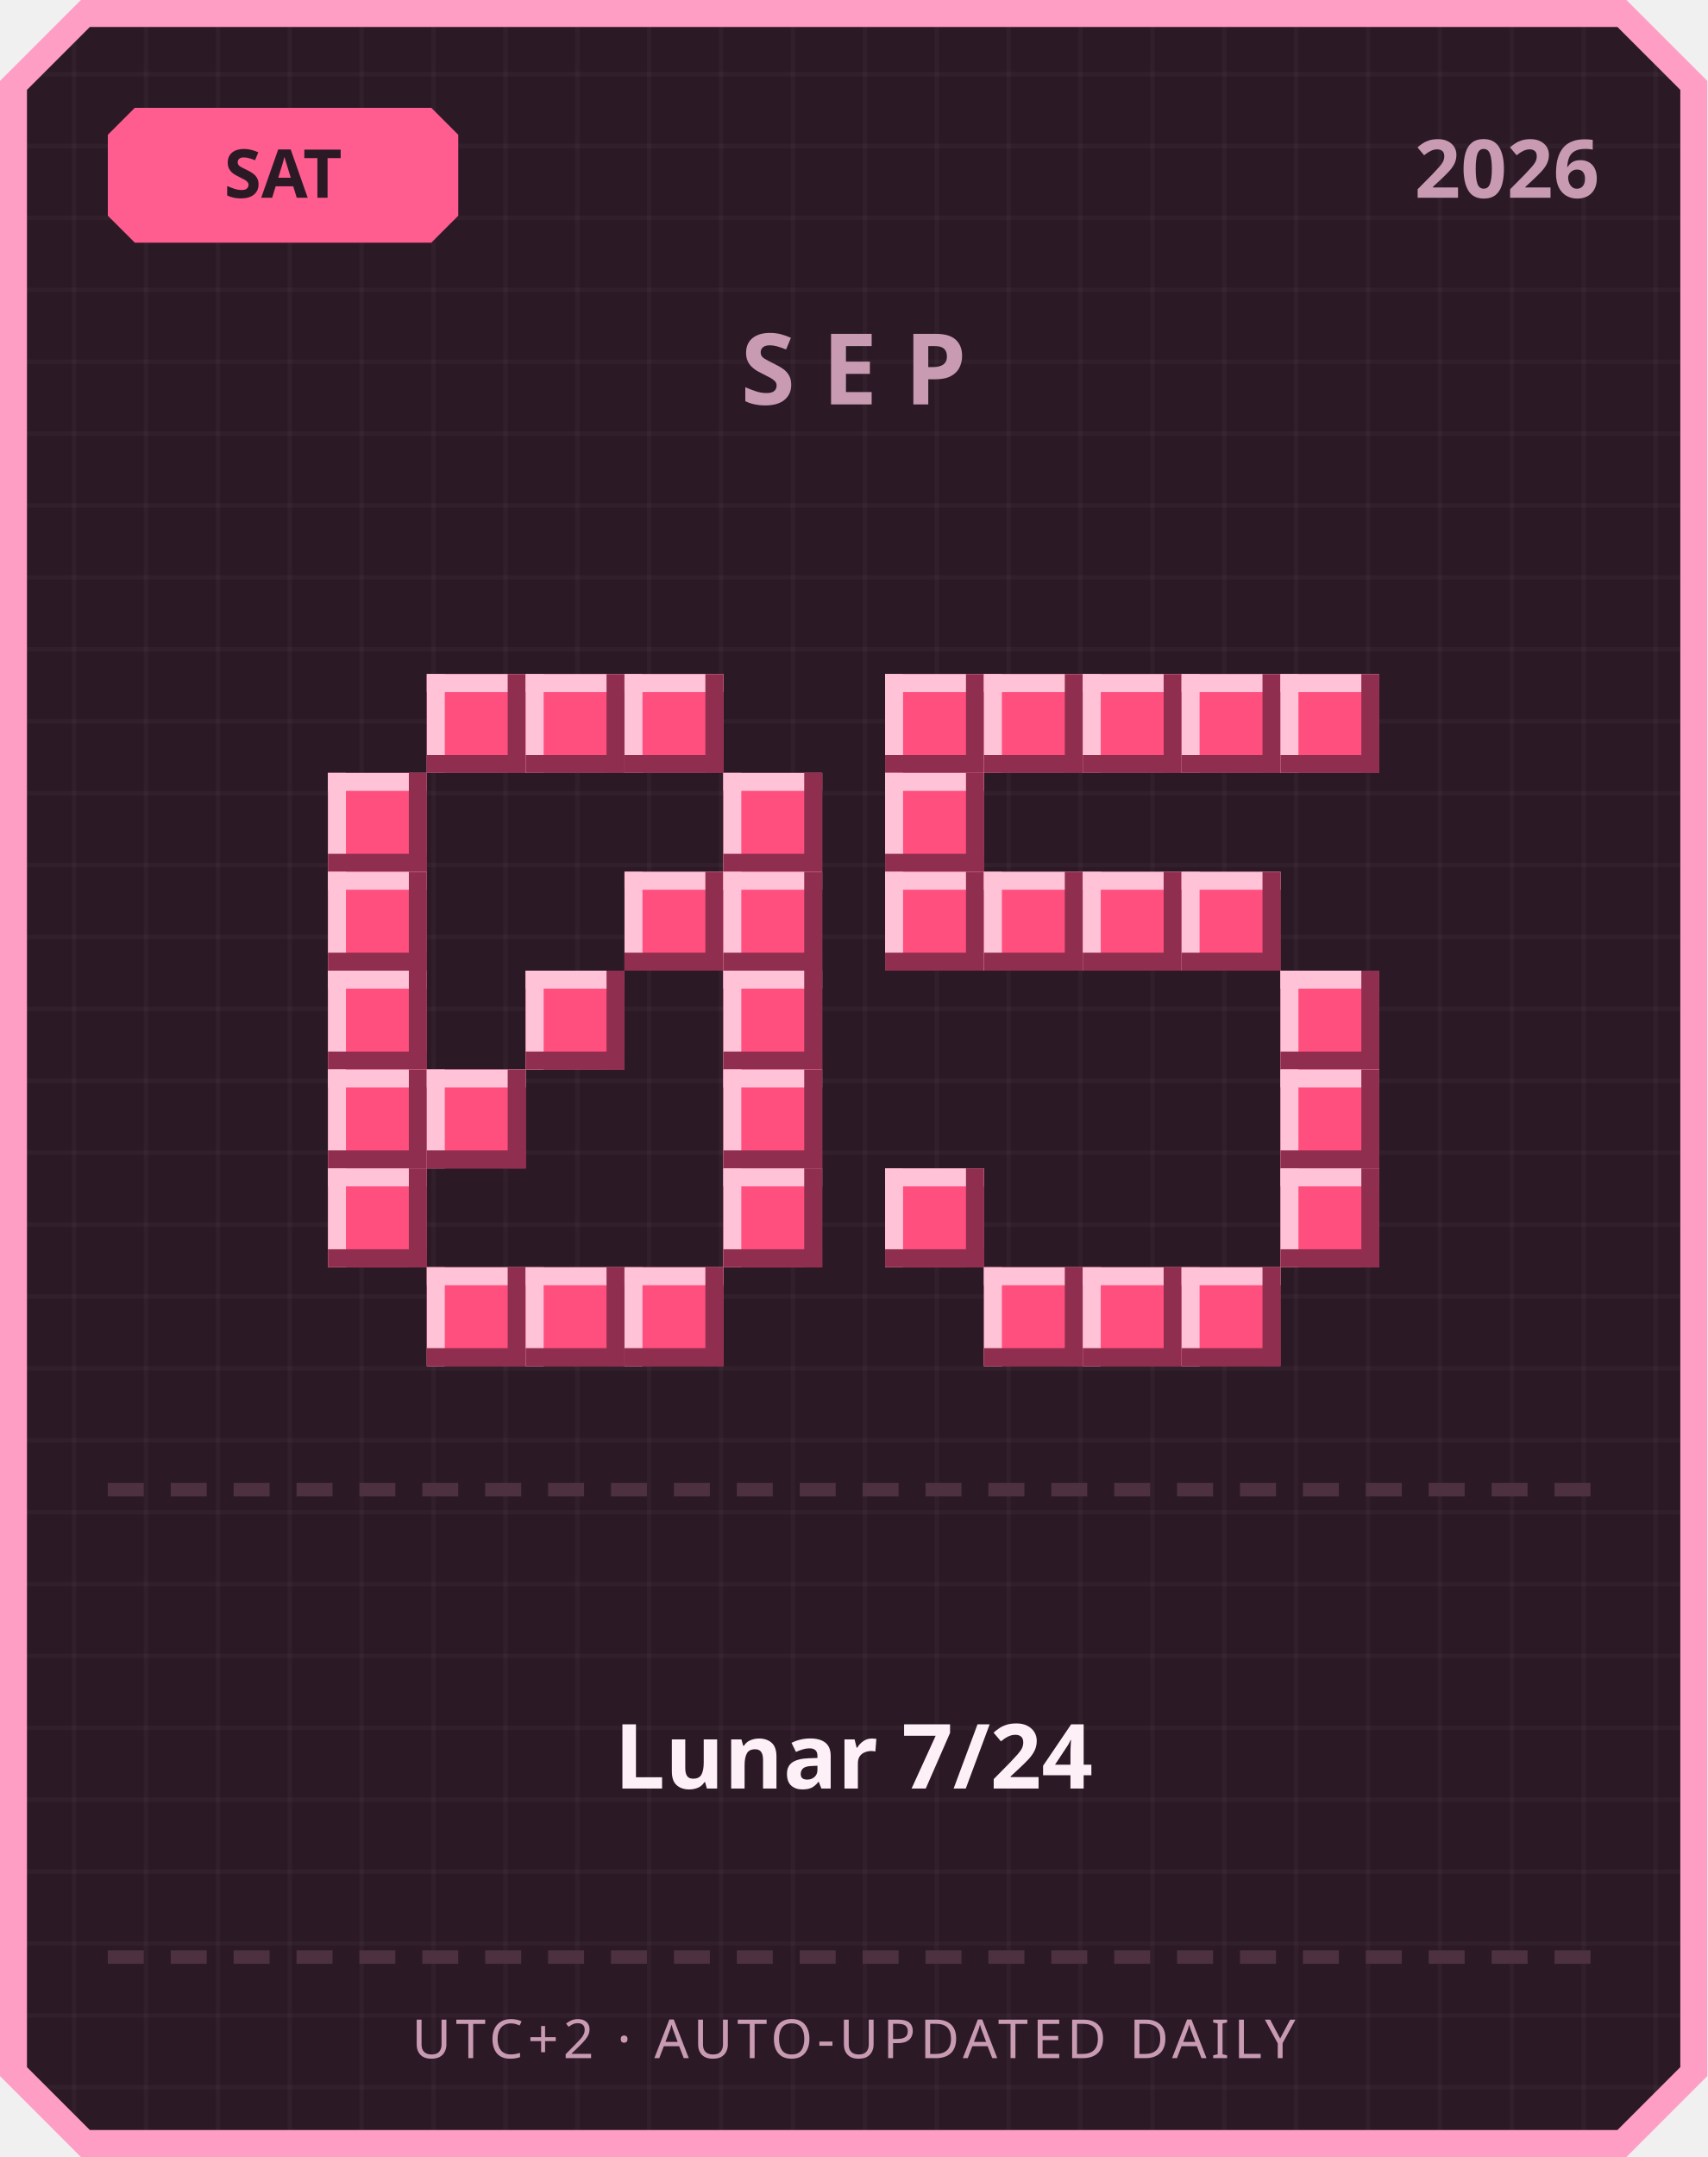
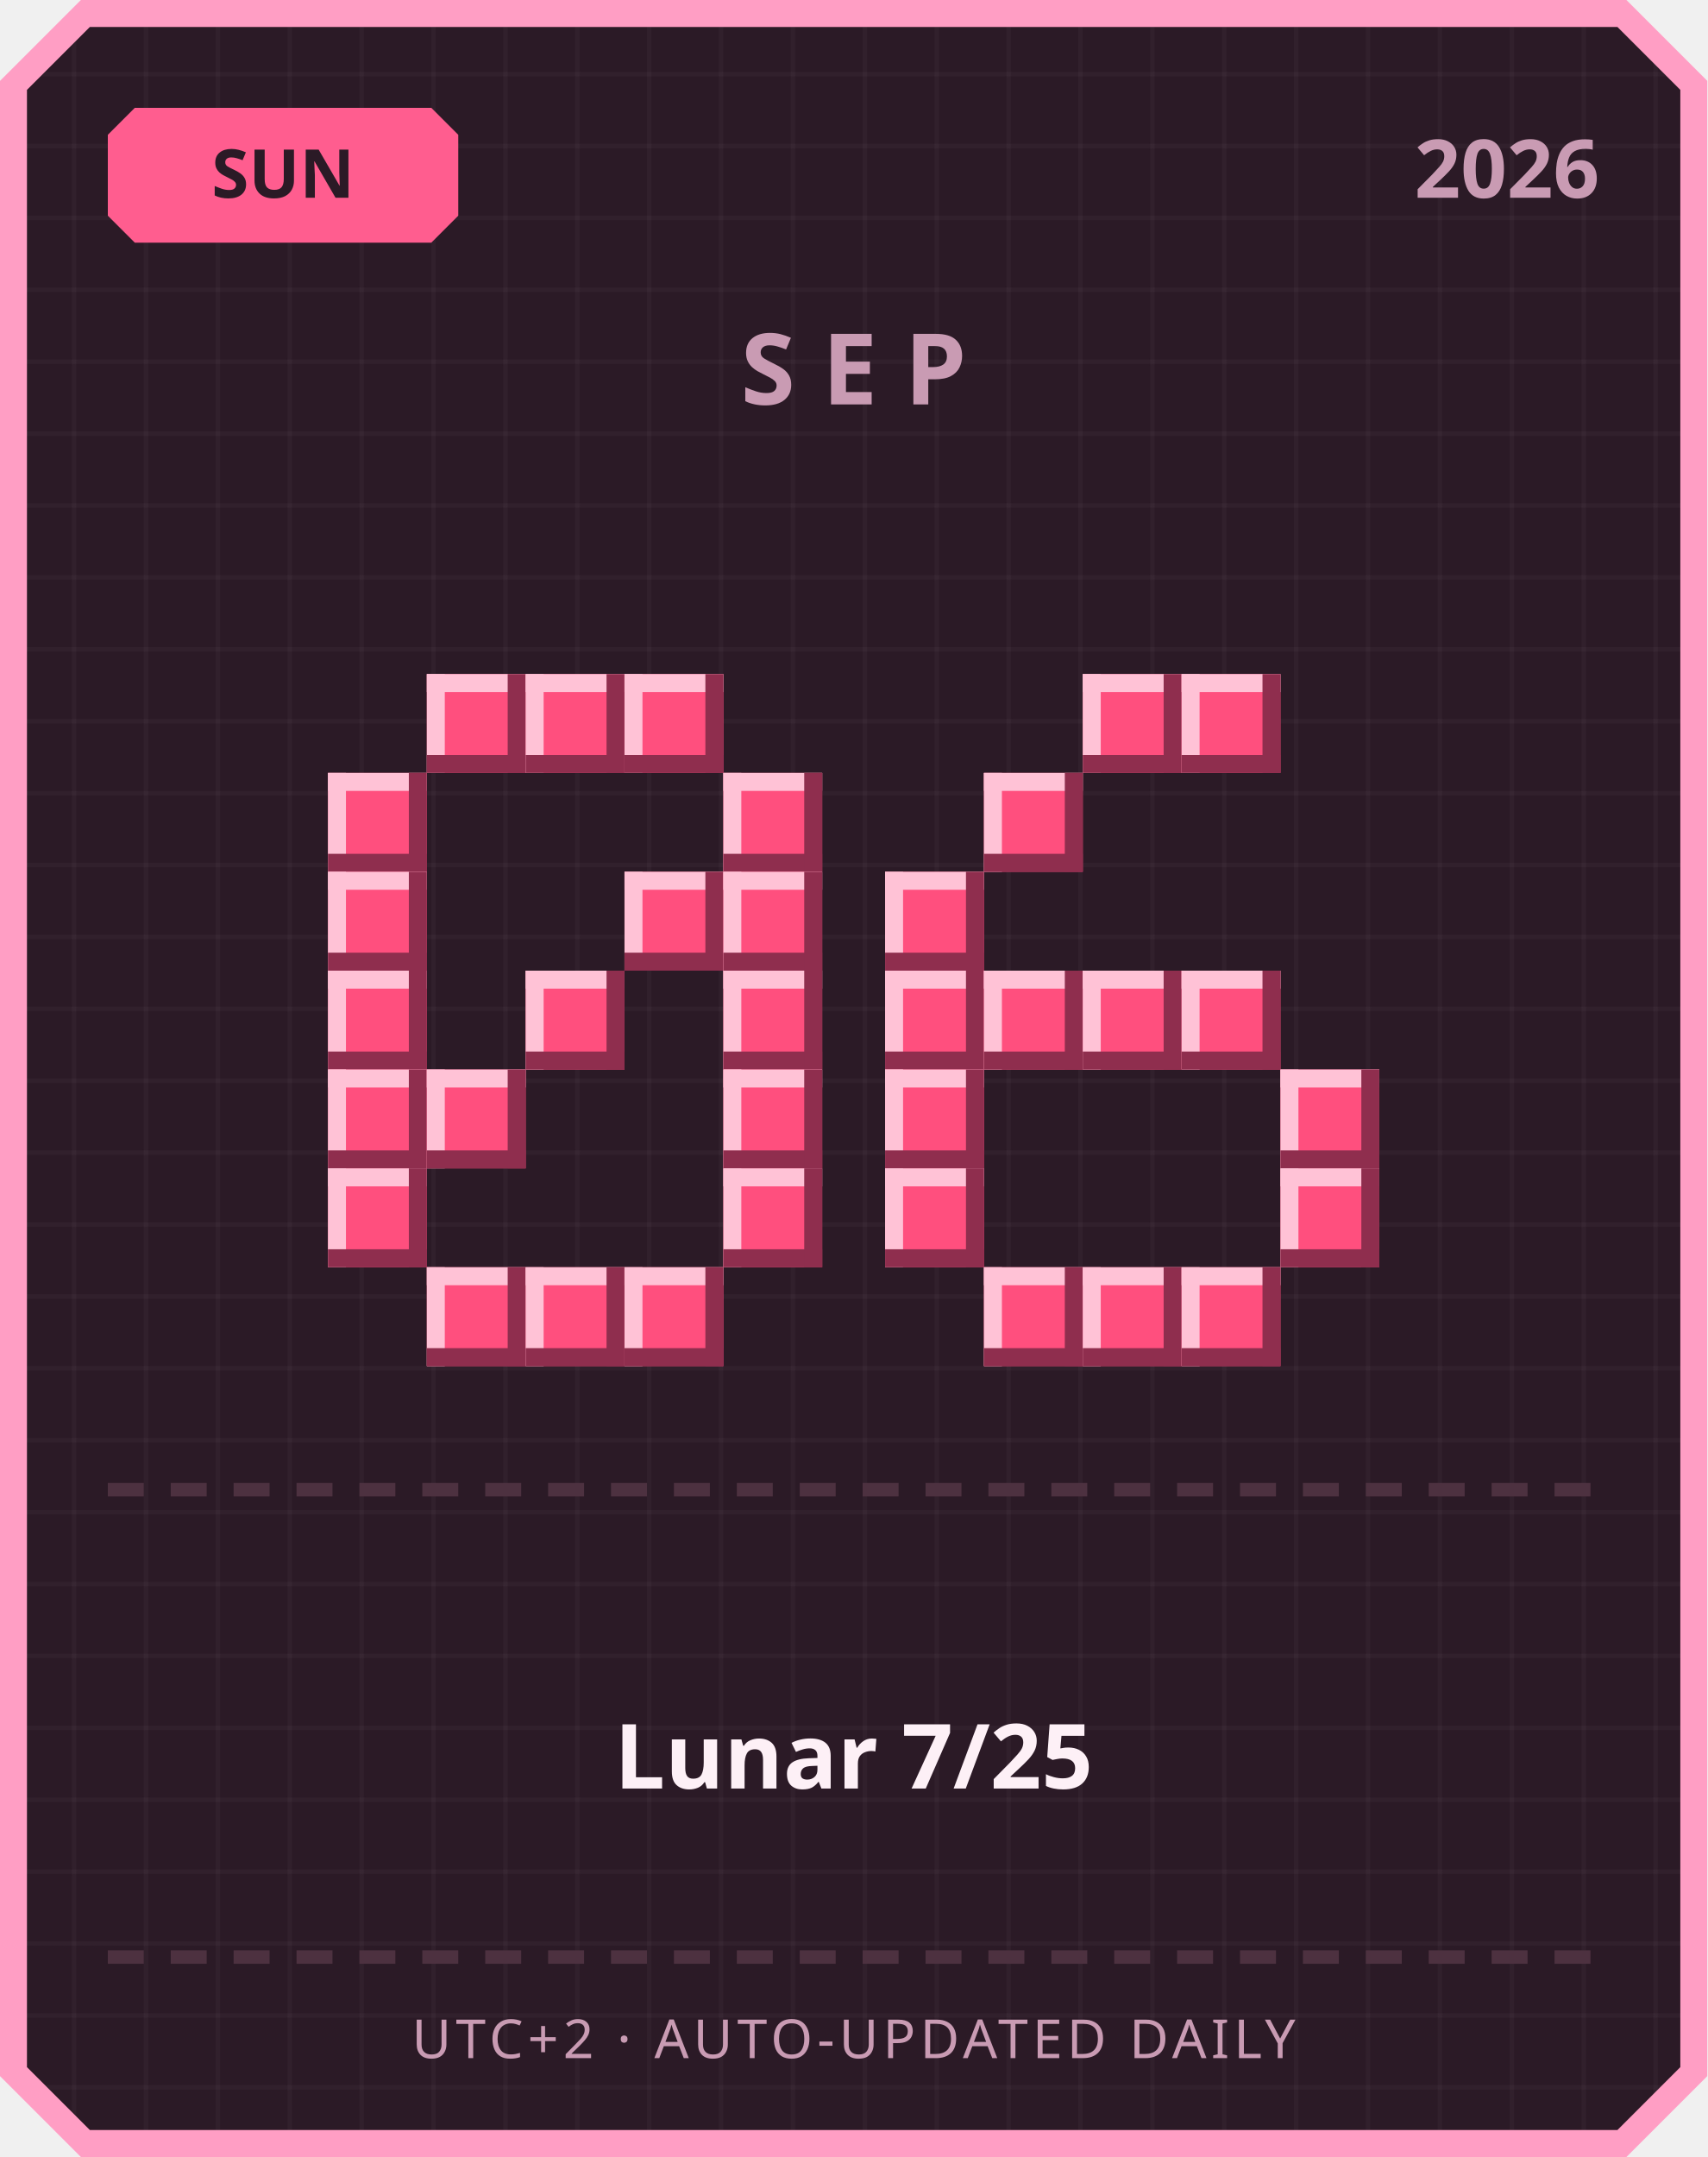
<svg xmlns="http://www.w3.org/2000/svg" width="380" height="480" viewBox="0 0 380 480">
  <defs>
    <pattern id="grid" width="16" height="16" patternUnits="userSpaceOnUse">
      <rect width="16" height="16" fill="#2b1a26" />
      <rect width="1" height="16" fill="#ffffff" opacity="0.03" />
      <rect width="16" height="1" fill="#ffffff" opacity="0.03" />
    </pattern>
  </defs>
  <path d="M 18,0 L 362,0 L 380,18 L 380,462 L 362,480 L 18,480 L 0,462 L 0,18 Z" fill="#ff9ec4" />
  <path d="M 20,6 L 360,6 L 374,20 L 374,460 L 360,474 L 20,474 L 6,460 L 6,20 Z" fill="url(#grid)" />
  <path d="M 30,24 L 96,24 L 102,30 L 102,48 L 96,54 L 30,54 L 24,48 L 24,30 Z" fill="#ff5d8f" />
-   <text x="63" y="44" text-anchor="middle" font-family="'Segoe UI', sans-serif" font-size="15" font-weight="700" fill="#2b1a26">SAT</text>
+   <text x="63" y="44" text-anchor="middle" font-family="'Segoe UI', sans-serif" font-size="15" font-weight="700" fill="#2b1a26">SUN</text>
  <text x="356" y="44" text-anchor="end" font-family="'Segoe UI', sans-serif" font-size="18" font-weight="700" fill="#c99bb3">2026</text>
  <text x="190" y="90" text-anchor="middle" font-family="'Segoe UI', sans-serif" font-size="22" font-weight="700" letter-spacing="6" fill="#c99bb3">SEP</text>
  <rect x="95" y="150" width="22" height="22" fill="#ff4f7e" />
  <rect x="95" y="150" width="22" height="4" fill="#ffc2d6" />
  <rect x="95" y="150" width="4" height="22" fill="#ffc2d6" />
  <rect x="95" y="168" width="22" height="4" fill="#8f2e4e" />
  <rect x="113" y="150" width="4" height="22" fill="#8f2e4e" />
  <rect x="117" y="150" width="22" height="22" fill="#ff4f7e" />
  <rect x="117" y="150" width="22" height="4" fill="#ffc2d6" />
  <rect x="117" y="150" width="4" height="22" fill="#ffc2d6" />
  <rect x="117" y="168" width="22" height="4" fill="#8f2e4e" />
  <rect x="135" y="150" width="4" height="22" fill="#8f2e4e" />
  <rect x="139" y="150" width="22" height="22" fill="#ff4f7e" />
  <rect x="139" y="150" width="22" height="4" fill="#ffc2d6" />
  <rect x="139" y="150" width="4" height="22" fill="#ffc2d6" />
  <rect x="139" y="168" width="22" height="4" fill="#8f2e4e" />
  <rect x="157" y="150" width="4" height="22" fill="#8f2e4e" />
  <rect x="73" y="172" width="22" height="22" fill="#ff4f7e" />
  <rect x="73" y="172" width="22" height="4" fill="#ffc2d6" />
  <rect x="73" y="172" width="4" height="22" fill="#ffc2d6" />
  <rect x="73" y="190" width="22" height="4" fill="#8f2e4e" />
  <rect x="91" y="172" width="4" height="22" fill="#8f2e4e" />
  <rect x="161" y="172" width="22" height="22" fill="#ff4f7e" />
  <rect x="161" y="172" width="22" height="4" fill="#ffc2d6" />
  <rect x="161" y="172" width="4" height="22" fill="#ffc2d6" />
  <rect x="161" y="190" width="22" height="4" fill="#8f2e4e" />
  <rect x="179" y="172" width="4" height="22" fill="#8f2e4e" />
  <rect x="73" y="194" width="22" height="22" fill="#ff4f7e" />
  <rect x="73" y="194" width="22" height="4" fill="#ffc2d6" />
  <rect x="73" y="194" width="4" height="22" fill="#ffc2d6" />
  <rect x="73" y="212" width="22" height="4" fill="#8f2e4e" />
  <rect x="91" y="194" width="4" height="22" fill="#8f2e4e" />
  <rect x="139" y="194" width="22" height="22" fill="#ff4f7e" />
  <rect x="139" y="194" width="22" height="4" fill="#ffc2d6" />
  <rect x="139" y="194" width="4" height="22" fill="#ffc2d6" />
  <rect x="139" y="212" width="22" height="4" fill="#8f2e4e" />
  <rect x="157" y="194" width="4" height="22" fill="#8f2e4e" />
  <rect x="161" y="194" width="22" height="22" fill="#ff4f7e" />
  <rect x="161" y="194" width="22" height="4" fill="#ffc2d6" />
  <rect x="161" y="194" width="4" height="22" fill="#ffc2d6" />
  <rect x="161" y="212" width="22" height="4" fill="#8f2e4e" />
  <rect x="179" y="194" width="4" height="22" fill="#8f2e4e" />
  <rect x="73" y="216" width="22" height="22" fill="#ff4f7e" />
  <rect x="73" y="216" width="22" height="4" fill="#ffc2d6" />
  <rect x="73" y="216" width="4" height="22" fill="#ffc2d6" />
  <rect x="73" y="234" width="22" height="4" fill="#8f2e4e" />
  <rect x="91" y="216" width="4" height="22" fill="#8f2e4e" />
  <rect x="117" y="216" width="22" height="22" fill="#ff4f7e" />
  <rect x="117" y="216" width="22" height="4" fill="#ffc2d6" />
  <rect x="117" y="216" width="4" height="22" fill="#ffc2d6" />
  <rect x="117" y="234" width="22" height="4" fill="#8f2e4e" />
  <rect x="135" y="216" width="4" height="22" fill="#8f2e4e" />
  <rect x="161" y="216" width="22" height="22" fill="#ff4f7e" />
  <rect x="161" y="216" width="22" height="4" fill="#ffc2d6" />
  <rect x="161" y="216" width="4" height="22" fill="#ffc2d6" />
  <rect x="161" y="234" width="22" height="4" fill="#8f2e4e" />
  <rect x="179" y="216" width="4" height="22" fill="#8f2e4e" />
  <rect x="73" y="238" width="22" height="22" fill="#ff4f7e" />
  <rect x="73" y="238" width="22" height="4" fill="#ffc2d6" />
  <rect x="73" y="238" width="4" height="22" fill="#ffc2d6" />
  <rect x="73" y="256" width="22" height="4" fill="#8f2e4e" />
  <rect x="91" y="238" width="4" height="22" fill="#8f2e4e" />
  <rect x="95" y="238" width="22" height="22" fill="#ff4f7e" />
  <rect x="95" y="238" width="22" height="4" fill="#ffc2d6" />
  <rect x="95" y="238" width="4" height="22" fill="#ffc2d6" />
  <rect x="95" y="256" width="22" height="4" fill="#8f2e4e" />
  <rect x="113" y="238" width="4" height="22" fill="#8f2e4e" />
  <rect x="161" y="238" width="22" height="22" fill="#ff4f7e" />
  <rect x="161" y="238" width="22" height="4" fill="#ffc2d6" />
  <rect x="161" y="238" width="4" height="22" fill="#ffc2d6" />
  <rect x="161" y="256" width="22" height="4" fill="#8f2e4e" />
  <rect x="179" y="238" width="4" height="22" fill="#8f2e4e" />
  <rect x="73" y="260" width="22" height="22" fill="#ff4f7e" />
  <rect x="73" y="260" width="22" height="4" fill="#ffc2d6" />
  <rect x="73" y="260" width="4" height="22" fill="#ffc2d6" />
  <rect x="73" y="278" width="22" height="4" fill="#8f2e4e" />
  <rect x="91" y="260" width="4" height="22" fill="#8f2e4e" />
  <rect x="161" y="260" width="22" height="22" fill="#ff4f7e" />
  <rect x="161" y="260" width="22" height="4" fill="#ffc2d6" />
  <rect x="161" y="260" width="4" height="22" fill="#ffc2d6" />
  <rect x="161" y="278" width="22" height="4" fill="#8f2e4e" />
  <rect x="179" y="260" width="4" height="22" fill="#8f2e4e" />
  <rect x="95" y="282" width="22" height="22" fill="#ff4f7e" />
  <rect x="95" y="282" width="22" height="4" fill="#ffc2d6" />
  <rect x="95" y="282" width="4" height="22" fill="#ffc2d6" />
  <rect x="95" y="300" width="22" height="4" fill="#8f2e4e" />
  <rect x="113" y="282" width="4" height="22" fill="#8f2e4e" />
  <rect x="117" y="282" width="22" height="22" fill="#ff4f7e" />
  <rect x="117" y="282" width="22" height="4" fill="#ffc2d6" />
  <rect x="117" y="282" width="4" height="22" fill="#ffc2d6" />
  <rect x="117" y="300" width="22" height="4" fill="#8f2e4e" />
  <rect x="135" y="282" width="4" height="22" fill="#8f2e4e" />
  <rect x="139" y="282" width="22" height="22" fill="#ff4f7e" />
  <rect x="139" y="282" width="22" height="4" fill="#ffc2d6" />
  <rect x="139" y="282" width="4" height="22" fill="#ffc2d6" />
  <rect x="139" y="300" width="22" height="4" fill="#8f2e4e" />
  <rect x="157" y="282" width="4" height="22" fill="#8f2e4e" />
-   <rect x="197" y="150" width="22" height="22" fill="#ff4f7e" />
-   <rect x="197" y="150" width="22" height="4" fill="#ffc2d6" />
-   <rect x="197" y="150" width="4" height="22" fill="#ffc2d6" />
-   <rect x="197" y="168" width="22" height="4" fill="#8f2e4e" />
-   <rect x="215" y="150" width="4" height="22" fill="#8f2e4e" />
-   <rect x="219" y="150" width="22" height="22" fill="#ff4f7e" />
-   <rect x="219" y="150" width="22" height="4" fill="#ffc2d6" />
-   <rect x="219" y="150" width="4" height="22" fill="#ffc2d6" />
-   <rect x="219" y="168" width="22" height="4" fill="#8f2e4e" />
-   <rect x="237" y="150" width="4" height="22" fill="#8f2e4e" />
  <rect x="241" y="150" width="22" height="22" fill="#ff4f7e" />
  <rect x="241" y="150" width="22" height="4" fill="#ffc2d6" />
  <rect x="241" y="150" width="4" height="22" fill="#ffc2d6" />
  <rect x="241" y="168" width="22" height="4" fill="#8f2e4e" />
  <rect x="259" y="150" width="4" height="22" fill="#8f2e4e" />
  <rect x="263" y="150" width="22" height="22" fill="#ff4f7e" />
  <rect x="263" y="150" width="22" height="4" fill="#ffc2d6" />
  <rect x="263" y="150" width="4" height="22" fill="#ffc2d6" />
  <rect x="263" y="168" width="22" height="4" fill="#8f2e4e" />
  <rect x="281" y="150" width="4" height="22" fill="#8f2e4e" />
-   <rect x="285" y="150" width="22" height="22" fill="#ff4f7e" />
-   <rect x="285" y="150" width="22" height="4" fill="#ffc2d6" />
-   <rect x="285" y="150" width="4" height="22" fill="#ffc2d6" />
-   <rect x="285" y="168" width="22" height="4" fill="#8f2e4e" />
-   <rect x="303" y="150" width="4" height="22" fill="#8f2e4e" />
-   <rect x="197" y="172" width="22" height="22" fill="#ff4f7e" />
-   <rect x="197" y="172" width="22" height="4" fill="#ffc2d6" />
-   <rect x="197" y="172" width="4" height="22" fill="#ffc2d6" />
-   <rect x="197" y="190" width="22" height="4" fill="#8f2e4e" />
-   <rect x="215" y="172" width="4" height="22" fill="#8f2e4e" />
+   <rect x="219" y="172" width="22" height="22" fill="#ff4f7e" />
+   <rect x="219" y="172" width="22" height="4" fill="#ffc2d6" />
+   <rect x="219" y="172" width="4" height="22" fill="#ffc2d6" />
+   <rect x="219" y="190" width="22" height="4" fill="#8f2e4e" />
+   <rect x="237" y="172" width="4" height="22" fill="#8f2e4e" />
  <rect x="197" y="194" width="22" height="22" fill="#ff4f7e" />
  <rect x="197" y="194" width="22" height="4" fill="#ffc2d6" />
  <rect x="197" y="194" width="4" height="22" fill="#ffc2d6" />
  <rect x="197" y="212" width="22" height="4" fill="#8f2e4e" />
  <rect x="215" y="194" width="4" height="22" fill="#8f2e4e" />
-   <rect x="219" y="194" width="22" height="22" fill="#ff4f7e" />
-   <rect x="219" y="194" width="22" height="4" fill="#ffc2d6" />
-   <rect x="219" y="194" width="4" height="22" fill="#ffc2d6" />
-   <rect x="219" y="212" width="22" height="4" fill="#8f2e4e" />
-   <rect x="237" y="194" width="4" height="22" fill="#8f2e4e" />
-   <rect x="241" y="194" width="22" height="22" fill="#ff4f7e" />
-   <rect x="241" y="194" width="22" height="4" fill="#ffc2d6" />
-   <rect x="241" y="194" width="4" height="22" fill="#ffc2d6" />
-   <rect x="241" y="212" width="22" height="4" fill="#8f2e4e" />
-   <rect x="259" y="194" width="4" height="22" fill="#8f2e4e" />
-   <rect x="263" y="194" width="22" height="22" fill="#ff4f7e" />
-   <rect x="263" y="194" width="22" height="4" fill="#ffc2d6" />
-   <rect x="263" y="194" width="4" height="22" fill="#ffc2d6" />
-   <rect x="263" y="212" width="22" height="4" fill="#8f2e4e" />
-   <rect x="281" y="194" width="4" height="22" fill="#8f2e4e" />
-   <rect x="285" y="216" width="22" height="22" fill="#ff4f7e" />
-   <rect x="285" y="216" width="22" height="4" fill="#ffc2d6" />
-   <rect x="285" y="216" width="4" height="22" fill="#ffc2d6" />
-   <rect x="285" y="234" width="22" height="4" fill="#8f2e4e" />
-   <rect x="303" y="216" width="4" height="22" fill="#8f2e4e" />
+   <rect x="197" y="216" width="22" height="22" fill="#ff4f7e" />
+   <rect x="197" y="216" width="22" height="4" fill="#ffc2d6" />
+   <rect x="197" y="216" width="4" height="22" fill="#ffc2d6" />
+   <rect x="197" y="234" width="22" height="4" fill="#8f2e4e" />
+   <rect x="215" y="216" width="4" height="22" fill="#8f2e4e" />
+   <rect x="219" y="216" width="22" height="22" fill="#ff4f7e" />
+   <rect x="219" y="216" width="22" height="4" fill="#ffc2d6" />
+   <rect x="219" y="216" width="4" height="22" fill="#ffc2d6" />
+   <rect x="219" y="234" width="22" height="4" fill="#8f2e4e" />
+   <rect x="237" y="216" width="4" height="22" fill="#8f2e4e" />
+   <rect x="241" y="216" width="22" height="22" fill="#ff4f7e" />
+   <rect x="241" y="216" width="22" height="4" fill="#ffc2d6" />
+   <rect x="241" y="216" width="4" height="22" fill="#ffc2d6" />
+   <rect x="241" y="234" width="22" height="4" fill="#8f2e4e" />
+   <rect x="259" y="216" width="4" height="22" fill="#8f2e4e" />
+   <rect x="263" y="216" width="22" height="22" fill="#ff4f7e" />
+   <rect x="263" y="216" width="22" height="4" fill="#ffc2d6" />
+   <rect x="263" y="216" width="4" height="22" fill="#ffc2d6" />
+   <rect x="263" y="234" width="22" height="4" fill="#8f2e4e" />
+   <rect x="281" y="216" width="4" height="22" fill="#8f2e4e" />
+   <rect x="197" y="238" width="22" height="22" fill="#ff4f7e" />
+   <rect x="197" y="238" width="22" height="4" fill="#ffc2d6" />
+   <rect x="197" y="238" width="4" height="22" fill="#ffc2d6" />
+   <rect x="197" y="256" width="22" height="4" fill="#8f2e4e" />
+   <rect x="215" y="238" width="4" height="22" fill="#8f2e4e" />
  <rect x="285" y="238" width="22" height="22" fill="#ff4f7e" />
  <rect x="285" y="238" width="22" height="4" fill="#ffc2d6" />
  <rect x="285" y="238" width="4" height="22" fill="#ffc2d6" />
  <rect x="285" y="256" width="22" height="4" fill="#8f2e4e" />
  <rect x="303" y="238" width="4" height="22" fill="#8f2e4e" />
  <rect x="197" y="260" width="22" height="22" fill="#ff4f7e" />
  <rect x="197" y="260" width="22" height="4" fill="#ffc2d6" />
  <rect x="197" y="260" width="4" height="22" fill="#ffc2d6" />
  <rect x="197" y="278" width="22" height="4" fill="#8f2e4e" />
  <rect x="215" y="260" width="4" height="22" fill="#8f2e4e" />
  <rect x="285" y="260" width="22" height="22" fill="#ff4f7e" />
  <rect x="285" y="260" width="22" height="4" fill="#ffc2d6" />
  <rect x="285" y="260" width="4" height="22" fill="#ffc2d6" />
  <rect x="285" y="278" width="22" height="4" fill="#8f2e4e" />
  <rect x="303" y="260" width="4" height="22" fill="#8f2e4e" />
  <rect x="219" y="282" width="22" height="22" fill="#ff4f7e" />
  <rect x="219" y="282" width="22" height="4" fill="#ffc2d6" />
  <rect x="219" y="282" width="4" height="22" fill="#ffc2d6" />
  <rect x="219" y="300" width="22" height="4" fill="#8f2e4e" />
  <rect x="237" y="282" width="4" height="22" fill="#8f2e4e" />
  <rect x="241" y="282" width="22" height="22" fill="#ff4f7e" />
  <rect x="241" y="282" width="22" height="4" fill="#ffc2d6" />
  <rect x="241" y="282" width="4" height="22" fill="#ffc2d6" />
  <rect x="241" y="300" width="22" height="4" fill="#8f2e4e" />
  <rect x="259" y="282" width="4" height="22" fill="#8f2e4e" />
  <rect x="263" y="282" width="22" height="22" fill="#ff4f7e" />
  <rect x="263" y="282" width="22" height="4" fill="#ffc2d6" />
  <rect x="263" y="282" width="4" height="22" fill="#ffc2d6" />
  <rect x="263" y="300" width="22" height="4" fill="#8f2e4e" />
  <rect x="281" y="282" width="4" height="22" fill="#8f2e4e" />
  <rect x="24" y="330" width="8" height="3" fill="#4d3140" />
  <rect x="38" y="330" width="8" height="3" fill="#4d3140" />
  <rect x="52" y="330" width="8" height="3" fill="#4d3140" />
  <rect x="66" y="330" width="8" height="3" fill="#4d3140" />
  <rect x="80" y="330" width="8" height="3" fill="#4d3140" />
  <rect x="94" y="330" width="8" height="3" fill="#4d3140" />
  <rect x="108" y="330" width="8" height="3" fill="#4d3140" />
  <rect x="122" y="330" width="8" height="3" fill="#4d3140" />
  <rect x="136" y="330" width="8" height="3" fill="#4d3140" />
  <rect x="150" y="330" width="8" height="3" fill="#4d3140" />
  <rect x="164" y="330" width="8" height="3" fill="#4d3140" />
  <rect x="178" y="330" width="8" height="3" fill="#4d3140" />
  <rect x="192" y="330" width="8" height="3" fill="#4d3140" />
  <rect x="206" y="330" width="8" height="3" fill="#4d3140" />
  <rect x="220" y="330" width="8" height="3" fill="#4d3140" />
  <rect x="234" y="330" width="8" height="3" fill="#4d3140" />
  <rect x="248" y="330" width="8" height="3" fill="#4d3140" />
  <rect x="262" y="330" width="8" height="3" fill="#4d3140" />
  <rect x="276" y="330" width="8" height="3" fill="#4d3140" />
  <rect x="290" y="330" width="8" height="3" fill="#4d3140" />
  <rect x="304" y="330" width="8" height="3" fill="#4d3140" />
  <rect x="318" y="330" width="8" height="3" fill="#4d3140" />
  <rect x="332" y="330" width="8" height="3" fill="#4d3140" />
  <rect x="346" y="330" width="8" height="3" fill="#4d3140" />
-   <text x="190" y="398" text-anchor="middle" font-family="'Segoe UI', 'Microsoft JhengHei', sans-serif" font-size="20" font-weight="700" fill="#fdf0f6">Lunar 7/24</text>
+   <text x="190" y="398" text-anchor="middle" font-family="'Segoe UI', 'Microsoft JhengHei', sans-serif" font-size="20" font-weight="700" fill="#fdf0f6">Lunar 7/25</text>
  <rect x="24" y="434" width="8" height="3" fill="#4d3140" />
  <rect x="38" y="434" width="8" height="3" fill="#4d3140" />
  <rect x="52" y="434" width="8" height="3" fill="#4d3140" />
  <rect x="66" y="434" width="8" height="3" fill="#4d3140" />
  <rect x="80" y="434" width="8" height="3" fill="#4d3140" />
  <rect x="94" y="434" width="8" height="3" fill="#4d3140" />
  <rect x="108" y="434" width="8" height="3" fill="#4d3140" />
  <rect x="122" y="434" width="8" height="3" fill="#4d3140" />
  <rect x="136" y="434" width="8" height="3" fill="#4d3140" />
  <rect x="150" y="434" width="8" height="3" fill="#4d3140" />
  <rect x="164" y="434" width="8" height="3" fill="#4d3140" />
  <rect x="178" y="434" width="8" height="3" fill="#4d3140" />
  <rect x="192" y="434" width="8" height="3" fill="#4d3140" />
  <rect x="206" y="434" width="8" height="3" fill="#4d3140" />
  <rect x="220" y="434" width="8" height="3" fill="#4d3140" />
  <rect x="234" y="434" width="8" height="3" fill="#4d3140" />
  <rect x="248" y="434" width="8" height="3" fill="#4d3140" />
  <rect x="262" y="434" width="8" height="3" fill="#4d3140" />
  <rect x="276" y="434" width="8" height="3" fill="#4d3140" />
  <rect x="290" y="434" width="8" height="3" fill="#4d3140" />
  <rect x="304" y="434" width="8" height="3" fill="#4d3140" />
  <rect x="318" y="434" width="8" height="3" fill="#4d3140" />
  <rect x="332" y="434" width="8" height="3" fill="#4d3140" />
  <rect x="346" y="434" width="8" height="3" fill="#4d3140" />
  <text x="190" y="458" text-anchor="middle" font-family="'Segoe UI', sans-serif" font-size="12" letter-spacing="1" fill="#c99bb3">UTC+2 · AUTO-UPDATED DAILY</text>
</svg>
